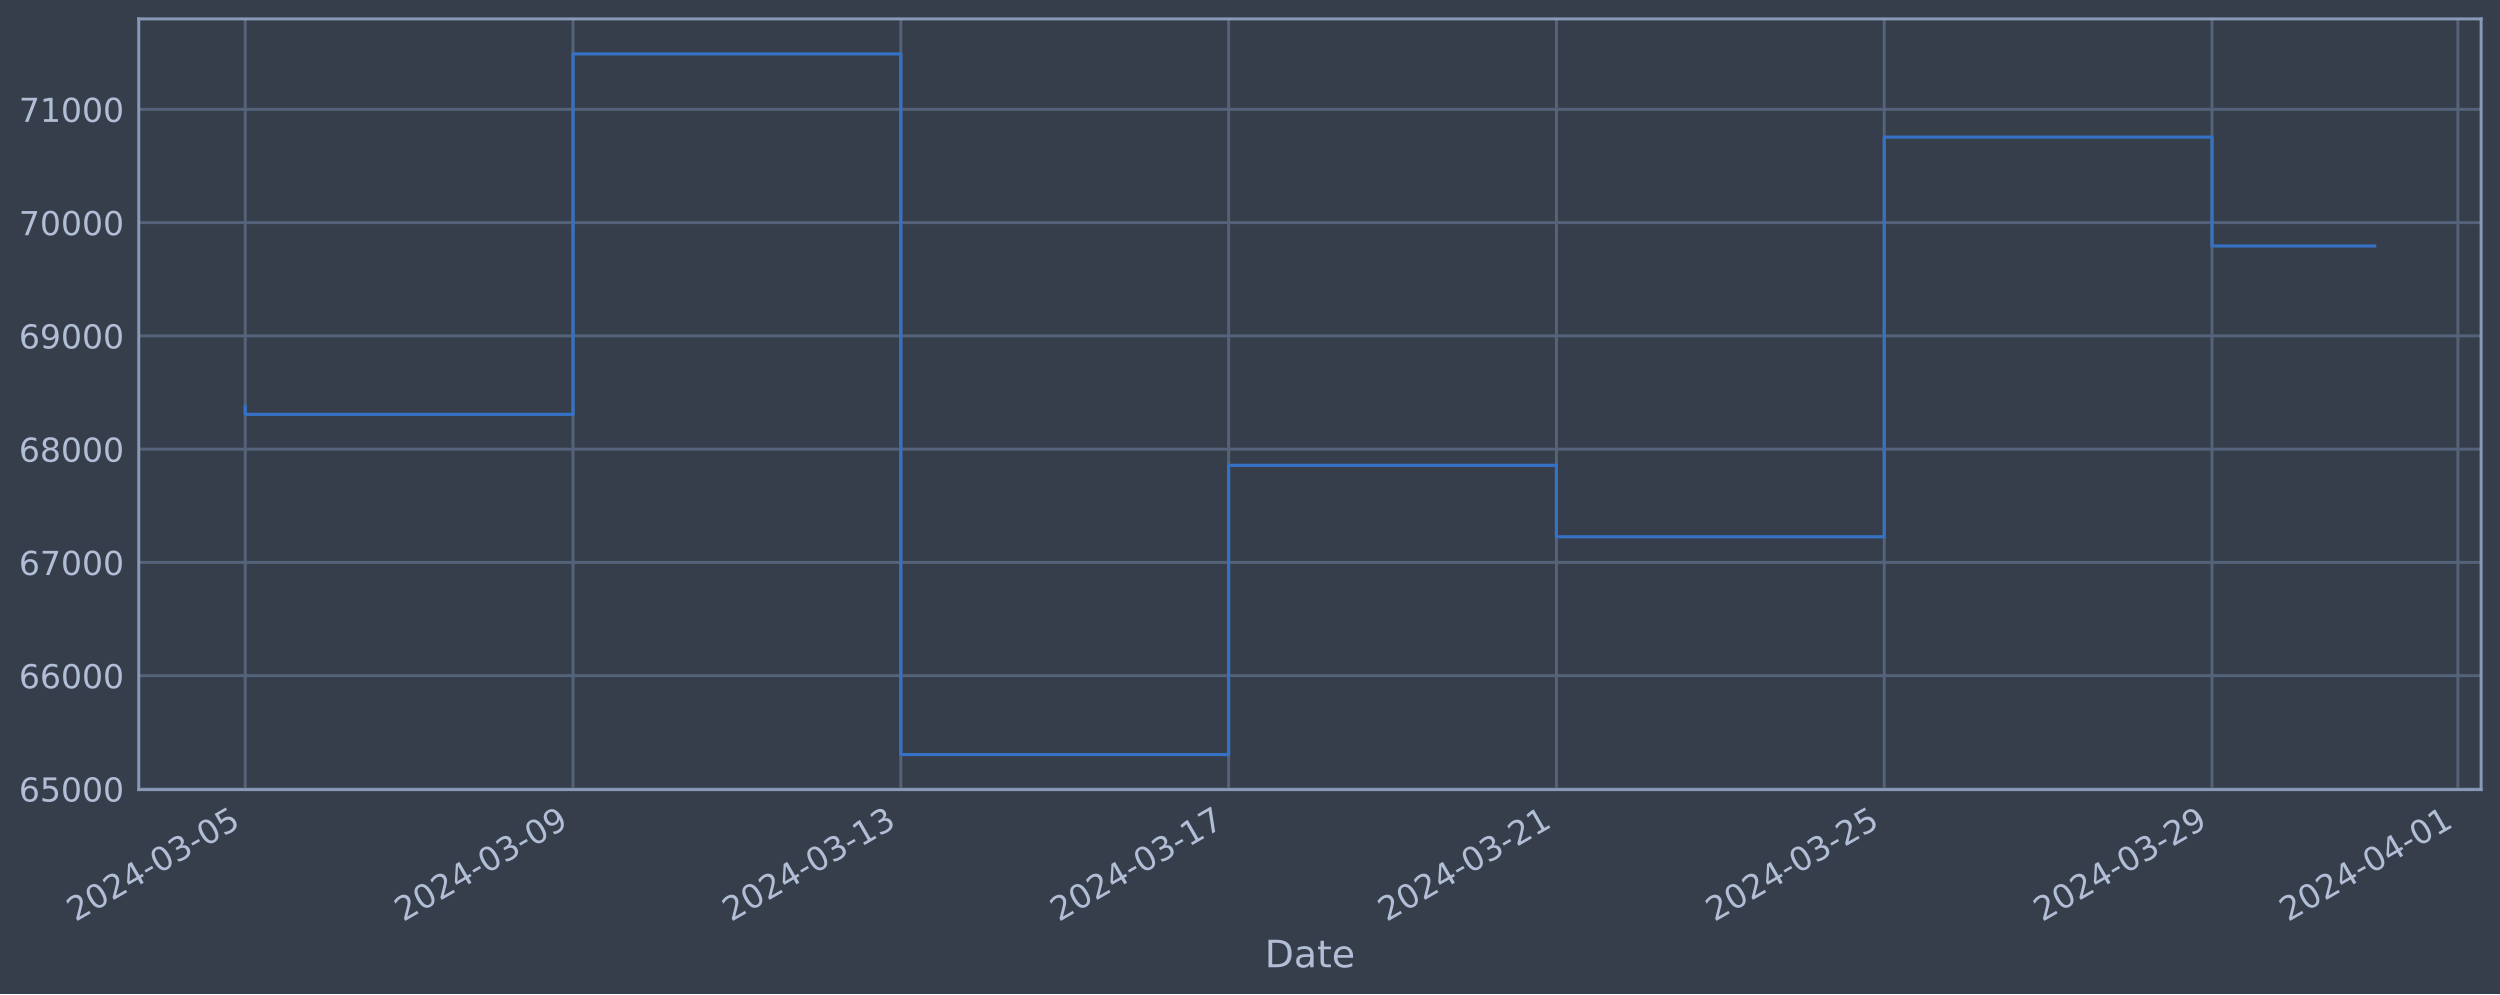
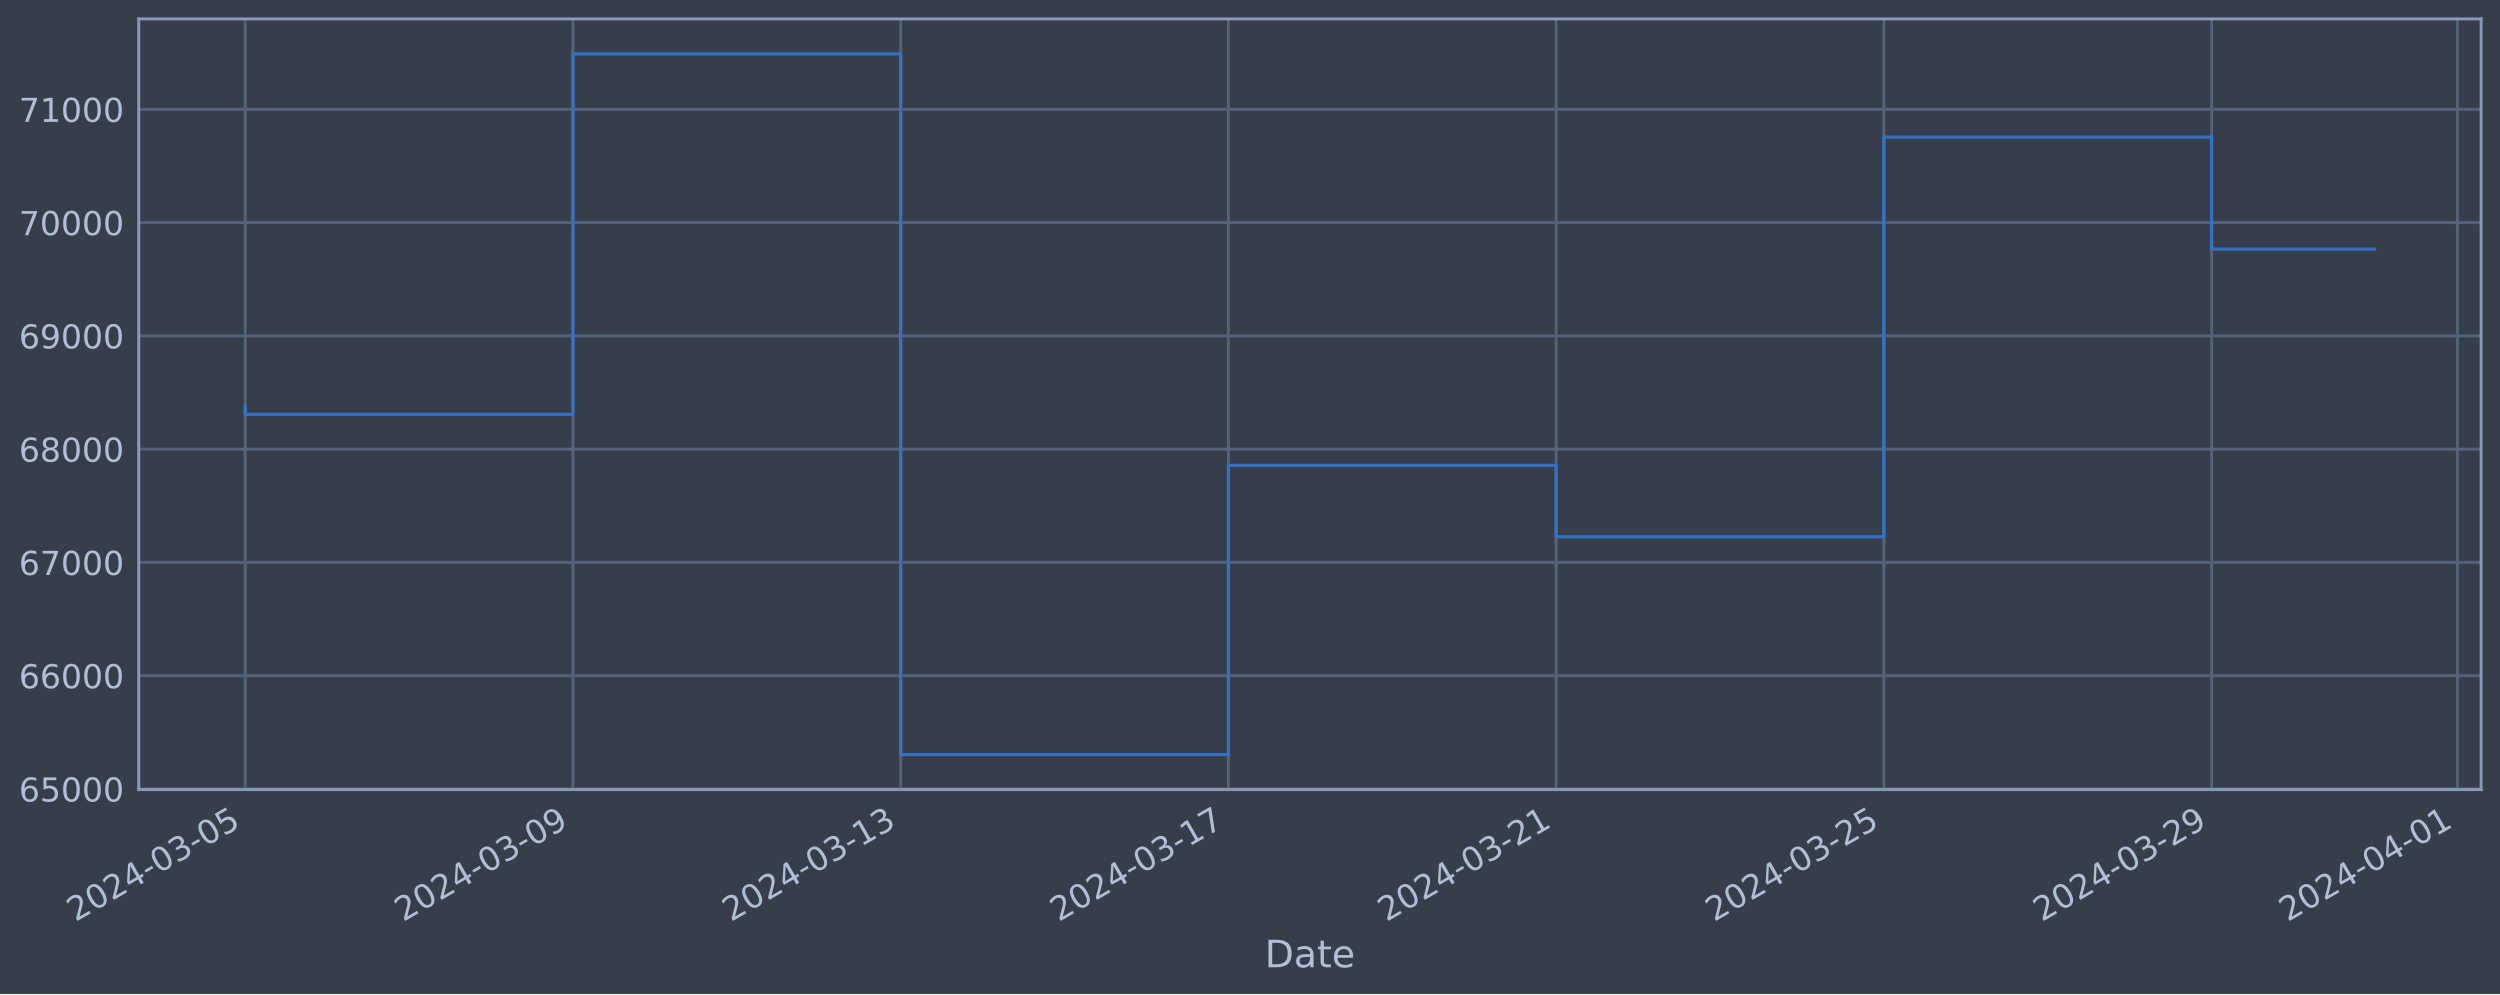
<svg xmlns="http://www.w3.org/2000/svg" xmlns:xlink="http://www.w3.org/1999/xlink" width="952.884pt" height="378.87pt" viewBox="0 0 952.884 378.87" version="1.1">
  <defs>
    <style type="text/css">*{stroke-linejoin: round; stroke-linecap: butt}</style>
  </defs>
  <g id="figure_1">
    <g id="patch_1">
      <path d="M 0 378.87  L 952.884 378.87  L 952.884 0  L 0 0  z " style="fill: #373e4b" />
    </g>
    <g id="axes_1">
      <g id="patch_2">
        <path d="M 52.884 300.96  L 945.684 300.96  L 945.684 7.2  L 52.884 7.2  z " style="fill: #373e4b" />
      </g>
      <g id="matplotlib.axis_1">
        <g id="xtick_1">
          <g id="line2d_1">
-             <path d="M 93.466 300.96  L 93.466 7.2  " clip-path="url(#pc1b4803ec1)" style="fill: none; stroke: #546379; stroke-width: 1.12; stroke-linecap: square" />
+             <path d="M 93.466 300.96  L 93.466 7.2  " clip-path="url(#p0ea0a72860)" style="fill: none; stroke: #546379; stroke-width: 1.12; stroke-linecap: square" />
          </g>
          <g id="line2d_2" />
          <g id="text_1">
            <g style="fill: #b1bed6" transform="translate(28.74006 351.4642) rotate(-30) scale(0.126 -0.126)">
              <defs>
                <path id="DejaVuSans-32" d="M 1228 531  L 3431 531  L 3431 0  L 469 0  L 469 531  Q 828 903 1448 1529  Q 2069 2156 2228 2338  Q 2531 2678 2651 2914  Q 2772 3150 2772 3378  Q 2772 3750 2511 3984  Q 2250 4219 1831 4219  Q 1534 4219 1204 4116  Q 875 4013 500 3803  L 500 4441  Q 881 4594 1212 4672  Q 1544 4750 1819 4750  Q 2544 4750 2975 4387  Q 3406 4025 3406 3419  Q 3406 3131 3298 2873  Q 3191 2616 2906 2266  Q 2828 2175 2409 1742  Q 1991 1309 1228 531  z " transform="scale(0.015625)" />
                <path id="DejaVuSans-30" d="M 2034 4250  Q 1547 4250 1301 3770  Q 1056 3291 1056 2328  Q 1056 1369 1301 889  Q 1547 409 2034 409  Q 2525 409 2770 889  Q 3016 1369 3016 2328  Q 3016 3291 2770 3770  Q 2525 4250 2034 4250  z M 2034 4750  Q 2819 4750 3233 4129  Q 3647 3509 3647 2328  Q 3647 1150 3233 529  Q 2819 -91 2034 -91  Q 1250 -91 836 529  Q 422 1150 422 2328  Q 422 3509 836 4129  Q 1250 4750 2034 4750  z " transform="scale(0.015625)" />
                <path id="DejaVuSans-34" d="M 2419 4116  L 825 1625  L 2419 1625  L 2419 4116  z M 2253 4666  L 3047 4666  L 3047 1625  L 3713 1625  L 3713 1100  L 3047 1100  L 3047 0  L 2419 0  L 2419 1100  L 313 1100  L 313 1709  L 2253 4666  z " transform="scale(0.015625)" />
                <path id="DejaVuSans-2d" d="M 313 2009  L 1997 2009  L 1997 1497  L 313 1497  L 313 2009  z " transform="scale(0.015625)" />
                <path id="DejaVuSans-33" d="M 2597 2516  Q 3050 2419 3304 2112  Q 3559 1806 3559 1356  Q 3559 666 3084 287  Q 2609 -91 1734 -91  Q 1441 -91 1130 -33  Q 819 25 488 141  L 488 750  Q 750 597 1062 519  Q 1375 441 1716 441  Q 2309 441 2620 675  Q 2931 909 2931 1356  Q 2931 1769 2642 2001  Q 2353 2234 1838 2234  L 1294 2234  L 1294 2753  L 1863 2753  Q 2328 2753 2575 2939  Q 2822 3125 2822 3475  Q 2822 3834 2567 4026  Q 2313 4219 1838 4219  Q 1578 4219 1281 4162  Q 984 4106 628 3988  L 628 4550  Q 988 4650 1302 4700  Q 1616 4750 1894 4750  Q 2613 4750 3031 4423  Q 3450 4097 3450 3541  Q 3450 3153 3228 2886  Q 3006 2619 2597 2516  z " transform="scale(0.015625)" />
                <path id="DejaVuSans-35" d="M 691 4666  L 3169 4666  L 3169 4134  L 1269 4134  L 1269 2991  Q 1406 3038 1543 3061  Q 1681 3084 1819 3084  Q 2600 3084 3056 2656  Q 3513 2228 3513 1497  Q 3513 744 3044 326  Q 2575 -91 1722 -91  Q 1428 -91 1123 -41  Q 819 9 494 109  L 494 744  Q 775 591 1075 516  Q 1375 441 1709 441  Q 2250 441 2565 725  Q 2881 1009 2881 1497  Q 2881 1984 2565 2268  Q 2250 2553 1709 2553  Q 1456 2553 1204 2497  Q 953 2441 691 2322  L 691 4666  z " transform="scale(0.015625)" />
              </defs>
              <use xlink:href="#DejaVuSans-32" />
              <use xlink:href="#DejaVuSans-30" x="63.623" />
              <use xlink:href="#DejaVuSans-32" x="127.246" />
              <use xlink:href="#DejaVuSans-34" x="190.869" />
              <use xlink:href="#DejaVuSans-2d" x="254.492" />
              <use xlink:href="#DejaVuSans-30" x="290.576" />
              <use xlink:href="#DejaVuSans-33" x="354.199" />
              <use xlink:href="#DejaVuSans-2d" x="417.822" />
              <use xlink:href="#DejaVuSans-30" x="453.906" />
              <use xlink:href="#DejaVuSans-35" x="517.529" />
            </g>
          </g>
        </g>
        <g id="xtick_2">
          <g id="line2d_3">
-             <path d="M 218.408 300.96  L 218.408 7.2  " clip-path="url(#pc1b4803ec1)" style="fill: none; stroke: #546379; stroke-width: 1.12; stroke-linecap: square" />
+             <path d="M 218.382 300.96  L 218.382 7.2  " clip-path="url(#p0ea0a72860)" style="fill: none; stroke: #546379; stroke-width: 1.12; stroke-linecap: square" />
          </g>
          <g id="line2d_4" />
          <g id="text_2">
-             <g style="fill: #b1bed6" transform="translate(153.6828 351.4642) rotate(-30) scale(0.126 -0.126)">
+             <g style="fill: #b1bed6" transform="translate(153.656 351.4642) rotate(-30) scale(0.126 -0.126)">
              <defs>
                <path id="DejaVuSans-39" d="M 703 97  L 703 672  Q 941 559 1184 500  Q 1428 441 1663 441  Q 2288 441 2617 861  Q 2947 1281 2994 2138  Q 2813 1869 2534 1725  Q 2256 1581 1919 1581  Q 1219 1581 811 2004  Q 403 2428 403 3163  Q 403 3881 828 4315  Q 1253 4750 1959 4750  Q 2769 4750 3195 4129  Q 3622 3509 3622 2328  Q 3622 1225 3098 567  Q 2575 -91 1691 -91  Q 1453 -91 1209 -44  Q 966 3 703 97  z M 1959 2075  Q 2384 2075 2632 2365  Q 2881 2656 2881 3163  Q 2881 3666 2632 3958  Q 2384 4250 1959 4250  Q 1534 4250 1286 3958  Q 1038 3666 1038 3163  Q 1038 2656 1286 2365  Q 1534 2075 1959 2075  z " transform="scale(0.015625)" />
              </defs>
              <use xlink:href="#DejaVuSans-32" />
              <use xlink:href="#DejaVuSans-30" x="63.623" />
              <use xlink:href="#DejaVuSans-32" x="127.246" />
              <use xlink:href="#DejaVuSans-34" x="190.869" />
              <use xlink:href="#DejaVuSans-2d" x="254.492" />
              <use xlink:href="#DejaVuSans-30" x="290.576" />
              <use xlink:href="#DejaVuSans-33" x="354.199" />
              <use xlink:href="#DejaVuSans-2d" x="417.822" />
              <use xlink:href="#DejaVuSans-30" x="453.906" />
              <use xlink:href="#DejaVuSans-39" x="517.529" />
            </g>
          </g>
        </g>
        <g id="xtick_3">
          <g id="line2d_5">
-             <path d="M 343.351 300.96  L 343.351 7.2  " clip-path="url(#pc1b4803ec1)" style="fill: none; stroke: #546379; stroke-width: 1.12; stroke-linecap: square" />
+             <path d="M 343.297 300.96  L 343.297 7.2  " clip-path="url(#p0ea0a72860)" style="fill: none; stroke: #546379; stroke-width: 1.12; stroke-linecap: square" />
          </g>
          <g id="line2d_6" />
          <g id="text_3">
-             <g style="fill: #b1bed6" transform="translate(278.6256 351.4642) rotate(-30) scale(0.126 -0.126)">
+             <g style="fill: #b1bed6" transform="translate(278.572 351.4642) rotate(-30) scale(0.126 -0.126)">
              <defs>
                <path id="DejaVuSans-31" d="M 794 531  L 1825 531  L 1825 4091  L 703 3866  L 703 4441  L 1819 4666  L 2450 4666  L 2450 531  L 3481 531  L 3481 0  L 794 0  L 794 531  z " transform="scale(0.015625)" />
              </defs>
              <use xlink:href="#DejaVuSans-32" />
              <use xlink:href="#DejaVuSans-30" x="63.623" />
              <use xlink:href="#DejaVuSans-32" x="127.246" />
              <use xlink:href="#DejaVuSans-34" x="190.869" />
              <use xlink:href="#DejaVuSans-2d" x="254.492" />
              <use xlink:href="#DejaVuSans-30" x="290.576" />
              <use xlink:href="#DejaVuSans-33" x="354.199" />
              <use xlink:href="#DejaVuSans-2d" x="417.822" />
              <use xlink:href="#DejaVuSans-31" x="453.906" />
              <use xlink:href="#DejaVuSans-33" x="517.529" />
            </g>
          </g>
        </g>
        <g id="xtick_4">
          <g id="line2d_7">
-             <path d="M 468.294 300.96  L 468.294 7.2  " clip-path="url(#pc1b4803ec1)" style="fill: none; stroke: #546379; stroke-width: 1.12; stroke-linecap: square" />
+             <path d="M 468.213 300.96  L 468.213 7.2  " clip-path="url(#p0ea0a72860)" style="fill: none; stroke: #546379; stroke-width: 1.12; stroke-linecap: square" />
          </g>
          <g id="line2d_8" />
          <g id="text_4">
-             <g style="fill: #b1bed6" transform="translate(403.5684 351.4642) rotate(-30) scale(0.126 -0.126)">
+             <g style="fill: #b1bed6" transform="translate(403.4879 351.4642) rotate(-30) scale(0.126 -0.126)">
              <defs>
                <path id="DejaVuSans-37" d="M 525 4666  L 3525 4666  L 3525 4397  L 1831 0  L 1172 0  L 2766 4134  L 525 4134  L 525 4666  z " transform="scale(0.015625)" />
              </defs>
              <use xlink:href="#DejaVuSans-32" />
              <use xlink:href="#DejaVuSans-30" x="63.623" />
              <use xlink:href="#DejaVuSans-32" x="127.246" />
              <use xlink:href="#DejaVuSans-34" x="190.869" />
              <use xlink:href="#DejaVuSans-2d" x="254.492" />
              <use xlink:href="#DejaVuSans-30" x="290.576" />
              <use xlink:href="#DejaVuSans-33" x="354.199" />
              <use xlink:href="#DejaVuSans-2d" x="417.822" />
              <use xlink:href="#DejaVuSans-31" x="453.906" />
              <use xlink:href="#DejaVuSans-37" x="517.529" />
            </g>
          </g>
        </g>
        <g id="xtick_5">
          <g id="line2d_9">
-             <path d="M 593.237 300.96  L 593.237 7.2  " clip-path="url(#pc1b4803ec1)" style="fill: none; stroke: #546379; stroke-width: 1.12; stroke-linecap: square" />
+             <path d="M 593.129 300.96  L 593.129 7.2  " clip-path="url(#p0ea0a72860)" style="fill: none; stroke: #546379; stroke-width: 1.12; stroke-linecap: square" />
          </g>
          <g id="line2d_10" />
          <g id="text_5">
-             <g style="fill: #b1bed6" transform="translate(528.5112 351.4642) rotate(-30) scale(0.126 -0.126)">
+             <g style="fill: #b1bed6" transform="translate(528.4039 351.4642) rotate(-30) scale(0.126 -0.126)">
              <use xlink:href="#DejaVuSans-32" />
              <use xlink:href="#DejaVuSans-30" x="63.623" />
              <use xlink:href="#DejaVuSans-32" x="127.246" />
              <use xlink:href="#DejaVuSans-34" x="190.869" />
              <use xlink:href="#DejaVuSans-2d" x="254.492" />
              <use xlink:href="#DejaVuSans-30" x="290.576" />
              <use xlink:href="#DejaVuSans-33" x="354.199" />
              <use xlink:href="#DejaVuSans-2d" x="417.822" />
              <use xlink:href="#DejaVuSans-32" x="453.906" />
              <use xlink:href="#DejaVuSans-31" x="517.529" />
            </g>
          </g>
        </g>
        <g id="xtick_6">
          <g id="line2d_11">
-             <path d="M 718.179 300.96  L 718.179 7.2  " clip-path="url(#pc1b4803ec1)" style="fill: none; stroke: #546379; stroke-width: 1.12; stroke-linecap: square" />
+             <path d="M 718.045 300.96  L 718.045 7.2  " clip-path="url(#p0ea0a72860)" style="fill: none; stroke: #546379; stroke-width: 1.12; stroke-linecap: square" />
          </g>
          <g id="line2d_12" />
          <g id="text_6">
-             <g style="fill: #b1bed6" transform="translate(653.4539 351.4642) rotate(-30) scale(0.126 -0.126)">
+             <g style="fill: #b1bed6" transform="translate(653.3198 351.4642) rotate(-30) scale(0.126 -0.126)">
              <use xlink:href="#DejaVuSans-32" />
              <use xlink:href="#DejaVuSans-30" x="63.623" />
              <use xlink:href="#DejaVuSans-32" x="127.246" />
              <use xlink:href="#DejaVuSans-34" x="190.869" />
              <use xlink:href="#DejaVuSans-2d" x="254.492" />
              <use xlink:href="#DejaVuSans-30" x="290.576" />
              <use xlink:href="#DejaVuSans-33" x="354.199" />
              <use xlink:href="#DejaVuSans-2d" x="417.822" />
              <use xlink:href="#DejaVuSans-32" x="453.906" />
              <use xlink:href="#DejaVuSans-35" x="517.529" />
            </g>
          </g>
        </g>
        <g id="xtick_7">
          <g id="line2d_13">
-             <path d="M 843.122 300.96  L 843.122 7.2  " clip-path="url(#pc1b4803ec1)" style="fill: none; stroke: #546379; stroke-width: 1.12; stroke-linecap: square" />
+             <path d="M 842.961 300.96  L 842.961 7.2  " clip-path="url(#p0ea0a72860)" style="fill: none; stroke: #546379; stroke-width: 1.12; stroke-linecap: square" />
          </g>
          <g id="line2d_14" />
          <g id="text_7">
-             <g style="fill: #b1bed6" transform="translate(778.3967 351.4642) rotate(-30) scale(0.126 -0.126)">
+             <g style="fill: #b1bed6" transform="translate(778.2358 351.4642) rotate(-30) scale(0.126 -0.126)">
              <use xlink:href="#DejaVuSans-32" />
              <use xlink:href="#DejaVuSans-30" x="63.623" />
              <use xlink:href="#DejaVuSans-32" x="127.246" />
              <use xlink:href="#DejaVuSans-34" x="190.869" />
              <use xlink:href="#DejaVuSans-2d" x="254.492" />
              <use xlink:href="#DejaVuSans-30" x="290.576" />
              <use xlink:href="#DejaVuSans-33" x="354.199" />
              <use xlink:href="#DejaVuSans-2d" x="417.822" />
              <use xlink:href="#DejaVuSans-32" x="453.906" />
              <use xlink:href="#DejaVuSans-39" x="517.529" />
            </g>
          </g>
        </g>
        <g id="xtick_8">
          <g id="line2d_15">
-             <path d="M 936.829 300.96  L 936.829 7.2  " clip-path="url(#pc1b4803ec1)" style="fill: none; stroke: #546379; stroke-width: 1.12; stroke-linecap: square" />
+             <path d="M 936.648 300.96  L 936.648 7.2  " clip-path="url(#p0ea0a72860)" style="fill: none; stroke: #546379; stroke-width: 1.12; stroke-linecap: square" />
          </g>
          <g id="line2d_16" />
          <g id="text_8">
-             <g style="fill: #b1bed6" transform="translate(872.1038 351.4642) rotate(-30) scale(0.126 -0.126)">
+             <g style="fill: #b1bed6" transform="translate(871.9228 351.4642) rotate(-30) scale(0.126 -0.126)">
              <use xlink:href="#DejaVuSans-32" />
              <use xlink:href="#DejaVuSans-30" x="63.623" />
              <use xlink:href="#DejaVuSans-32" x="127.246" />
              <use xlink:href="#DejaVuSans-34" x="190.869" />
              <use xlink:href="#DejaVuSans-2d" x="254.492" />
              <use xlink:href="#DejaVuSans-30" x="290.576" />
              <use xlink:href="#DejaVuSans-34" x="354.199" />
              <use xlink:href="#DejaVuSans-2d" x="417.822" />
              <use xlink:href="#DejaVuSans-30" x="453.906" />
              <use xlink:href="#DejaVuSans-31" x="517.529" />
            </g>
          </g>
        </g>
        <g id="text_9">
          <g style="fill: #b1bed6" transform="translate(482.0746 368.6753) scale(0.144 -0.144)">
            <defs>
              <path id="DejaVuSans-44" d="M 1259 4147  L 1259 519  L 2022 519  Q 2988 519 3436 956  Q 3884 1394 3884 2338  Q 3884 3275 3436 3711  Q 2988 4147 2022 4147  L 1259 4147  z M 628 4666  L 1925 4666  Q 3281 4666 3915 4102  Q 4550 3538 4550 2338  Q 4550 1131 3912 565  Q 3275 0 1925 0  L 628 0  L 628 4666  z " transform="scale(0.015625)" />
              <path id="DejaVuSans-61" d="M 2194 1759  Q 1497 1759 1228 1600  Q 959 1441 959 1056  Q 959 750 1161 570  Q 1363 391 1709 391  Q 2188 391 2477 730  Q 2766 1069 2766 1631  L 2766 1759  L 2194 1759  z M 3341 1997  L 3341 0  L 2766 0  L 2766 531  Q 2569 213 2275 61  Q 1981 -91 1556 -91  Q 1019 -91 701 211  Q 384 513 384 1019  Q 384 1609 779 1909  Q 1175 2209 1959 2209  L 2766 2209  L 2766 2266  Q 2766 2663 2505 2880  Q 2244 3097 1772 3097  Q 1472 3097 1187 3025  Q 903 2953 641 2809  L 641 3341  Q 956 3463 1253 3523  Q 1550 3584 1831 3584  Q 2591 3584 2966 3190  Q 3341 2797 3341 1997  z " transform="scale(0.015625)" />
              <path id="DejaVuSans-74" d="M 1172 4494  L 1172 3500  L 2356 3500  L 2356 3053  L 1172 3053  L 1172 1153  Q 1172 725 1289 603  Q 1406 481 1766 481  L 2356 481  L 2356 0  L 1766 0  Q 1100 0 847 248  Q 594 497 594 1153  L 594 3053  L 172 3053  L 172 3500  L 594 3500  L 594 4494  L 1172 4494  z " transform="scale(0.015625)" />
              <path id="DejaVuSans-65" d="M 3597 1894  L 3597 1613  L 953 1613  Q 991 1019 1311 708  Q 1631 397 2203 397  Q 2534 397 2845 478  Q 3156 559 3463 722  L 3463 178  Q 3153 47 2828 -22  Q 2503 -91 2169 -91  Q 1331 -91 842 396  Q 353 884 353 1716  Q 353 2575 817 3079  Q 1281 3584 2069 3584  Q 2775 3584 3186 3129  Q 3597 2675 3597 1894  z M 3022 2063  Q 3016 2534 2758 2815  Q 2500 3097 2075 3097  Q 1594 3097 1305 2825  Q 1016 2553 972 2059  L 3022 2063  z " transform="scale(0.015625)" />
            </defs>
            <use xlink:href="#DejaVuSans-44" />
            <use xlink:href="#DejaVuSans-61" x="77.002" />
            <use xlink:href="#DejaVuSans-74" x="138.281" />
            <use xlink:href="#DejaVuSans-65" x="177.49" />
          </g>
        </g>
      </g>
      <g id="matplotlib.axis_2">
        <g id="ytick_1">
          <g id="line2d_17">
-             <path d="M 52.884 300.718  L 945.684 300.718  " clip-path="url(#pc1b4803ec1)" style="fill: none; stroke: #546379; stroke-width: 1.12; stroke-linecap: square" />
+             <path d="M 52.884 300.718  L 945.684 300.718  " clip-path="url(#p0ea0a72860)" style="fill: none; stroke: #546379; stroke-width: 1.12; stroke-linecap: square" />
          </g>
          <g id="line2d_18" />
          <g id="text_10">
            <g style="fill: #b1bed6" transform="translate(7.2 305.5049) scale(0.126 -0.126)">
              <defs>
                <path id="DejaVuSans-36" d="M 2113 2584  Q 1688 2584 1439 2293  Q 1191 2003 1191 1497  Q 1191 994 1439 701  Q 1688 409 2113 409  Q 2538 409 2786 701  Q 3034 994 3034 1497  Q 3034 2003 2786 2293  Q 2538 2584 2113 2584  z M 3366 4563  L 3366 3988  Q 3128 4100 2886 4159  Q 2644 4219 2406 4219  Q 1781 4219 1451 3797  Q 1122 3375 1075 2522  Q 1259 2794 1537 2939  Q 1816 3084 2150 3084  Q 2853 3084 3261 2657  Q 3669 2231 3669 1497  Q 3669 778 3244 343  Q 2819 -91 2113 -91  Q 1303 -91 875 529  Q 447 1150 447 2328  Q 447 3434 972 4092  Q 1497 4750 2381 4750  Q 2619 4750 2861 4703  Q 3103 4656 3366 4563  z " transform="scale(0.015625)" />
              </defs>
              <use xlink:href="#DejaVuSans-36" />
              <use xlink:href="#DejaVuSans-35" x="63.623" />
              <use xlink:href="#DejaVuSans-30" x="127.246" />
              <use xlink:href="#DejaVuSans-30" x="190.869" />
              <use xlink:href="#DejaVuSans-30" x="254.492" />
            </g>
          </g>
        </g>
        <g id="ytick_2">
          <g id="line2d_19">
-             <path d="M 52.884 257.544  L 945.684 257.544  " clip-path="url(#pc1b4803ec1)" style="fill: none; stroke: #546379; stroke-width: 1.12; stroke-linecap: square" />
+             <path d="M 52.884 257.544  L 945.684 257.544  " clip-path="url(#p0ea0a72860)" style="fill: none; stroke: #546379; stroke-width: 1.12; stroke-linecap: square" />
          </g>
          <g id="line2d_20" />
          <g id="text_11">
            <g style="fill: #b1bed6" transform="translate(7.2 262.331) scale(0.126 -0.126)">
              <use xlink:href="#DejaVuSans-36" />
              <use xlink:href="#DejaVuSans-36" x="63.623" />
              <use xlink:href="#DejaVuSans-30" x="127.246" />
              <use xlink:href="#DejaVuSans-30" x="190.869" />
              <use xlink:href="#DejaVuSans-30" x="254.492" />
            </g>
          </g>
        </g>
        <g id="ytick_3">
          <g id="line2d_21">
-             <path d="M 52.884 214.37  L 945.684 214.37  " clip-path="url(#pc1b4803ec1)" style="fill: none; stroke: #546379; stroke-width: 1.12; stroke-linecap: square" />
+             <path d="M 52.884 214.37  L 945.684 214.37  " clip-path="url(#p0ea0a72860)" style="fill: none; stroke: #546379; stroke-width: 1.12; stroke-linecap: square" />
          </g>
          <g id="line2d_22" />
          <g id="text_12">
            <g style="fill: #b1bed6" transform="translate(7.2 219.157) scale(0.126 -0.126)">
              <use xlink:href="#DejaVuSans-36" />
              <use xlink:href="#DejaVuSans-37" x="63.623" />
              <use xlink:href="#DejaVuSans-30" x="127.246" />
              <use xlink:href="#DejaVuSans-30" x="190.869" />
              <use xlink:href="#DejaVuSans-30" x="254.492" />
            </g>
          </g>
        </g>
        <g id="ytick_4">
          <g id="line2d_23">
-             <path d="M 52.884 171.196  L 945.684 171.196  " clip-path="url(#pc1b4803ec1)" style="fill: none; stroke: #546379; stroke-width: 1.12; stroke-linecap: square" />
+             <path d="M 52.884 171.196  L 945.684 171.196  " clip-path="url(#p0ea0a72860)" style="fill: none; stroke: #546379; stroke-width: 1.12; stroke-linecap: square" />
          </g>
          <g id="line2d_24" />
          <g id="text_13">
            <g style="fill: #b1bed6" transform="translate(7.2 175.9831) scale(0.126 -0.126)">
              <defs>
                <path id="DejaVuSans-38" d="M 2034 2216  Q 1584 2216 1326 1975  Q 1069 1734 1069 1313  Q 1069 891 1326 650  Q 1584 409 2034 409  Q 2484 409 2743 651  Q 3003 894 3003 1313  Q 3003 1734 2745 1975  Q 2488 2216 2034 2216  z M 1403 2484  Q 997 2584 770 2862  Q 544 3141 544 3541  Q 544 4100 942 4425  Q 1341 4750 2034 4750  Q 2731 4750 3128 4425  Q 3525 4100 3525 3541  Q 3525 3141 3298 2862  Q 3072 2584 2669 2484  Q 3125 2378 3379 2068  Q 3634 1759 3634 1313  Q 3634 634 3220 271  Q 2806 -91 2034 -91  Q 1263 -91 848 271  Q 434 634 434 1313  Q 434 1759 690 2068  Q 947 2378 1403 2484  z M 1172 3481  Q 1172 3119 1398 2916  Q 1625 2713 2034 2713  Q 2441 2713 2670 2916  Q 2900 3119 2900 3481  Q 2900 3844 2670 4047  Q 2441 4250 2034 4250  Q 1625 4250 1398 4047  Q 1172 3844 1172 3481  z " transform="scale(0.015625)" />
              </defs>
              <use xlink:href="#DejaVuSans-36" />
              <use xlink:href="#DejaVuSans-38" x="63.623" />
              <use xlink:href="#DejaVuSans-30" x="127.246" />
              <use xlink:href="#DejaVuSans-30" x="190.869" />
              <use xlink:href="#DejaVuSans-30" x="254.492" />
            </g>
          </g>
        </g>
        <g id="ytick_5">
          <g id="line2d_25">
-             <path d="M 52.884 128.022  L 945.684 128.022  " clip-path="url(#pc1b4803ec1)" style="fill: none; stroke: #546379; stroke-width: 1.12; stroke-linecap: square" />
+             <path d="M 52.884 128.022  L 945.684 128.022  " clip-path="url(#p0ea0a72860)" style="fill: none; stroke: #546379; stroke-width: 1.12; stroke-linecap: square" />
          </g>
          <g id="line2d_26" />
          <g id="text_14">
            <g style="fill: #b1bed6" transform="translate(7.2 132.8092) scale(0.126 -0.126)">
              <use xlink:href="#DejaVuSans-36" />
              <use xlink:href="#DejaVuSans-39" x="63.623" />
              <use xlink:href="#DejaVuSans-30" x="127.246" />
              <use xlink:href="#DejaVuSans-30" x="190.869" />
              <use xlink:href="#DejaVuSans-30" x="254.492" />
            </g>
          </g>
        </g>
        <g id="ytick_6">
          <g id="line2d_27">
-             <path d="M 52.884 84.848  L 945.684 84.848  " clip-path="url(#pc1b4803ec1)" style="fill: none; stroke: #546379; stroke-width: 1.12; stroke-linecap: square" />
+             <path d="M 52.884 84.848  L 945.684 84.848  " clip-path="url(#p0ea0a72860)" style="fill: none; stroke: #546379; stroke-width: 1.12; stroke-linecap: square" />
          </g>
          <g id="line2d_28" />
          <g id="text_15">
            <g style="fill: #b1bed6" transform="translate(7.2 89.63523) scale(0.126 -0.126)">
              <use xlink:href="#DejaVuSans-37" />
              <use xlink:href="#DejaVuSans-30" x="63.623" />
              <use xlink:href="#DejaVuSans-30" x="127.246" />
              <use xlink:href="#DejaVuSans-30" x="190.869" />
              <use xlink:href="#DejaVuSans-30" x="254.492" />
            </g>
          </g>
        </g>
        <g id="ytick_7">
          <g id="line2d_29">
-             <path d="M 52.884 41.674  L 945.684 41.674  " clip-path="url(#pc1b4803ec1)" style="fill: none; stroke: #546379; stroke-width: 1.12; stroke-linecap: square" />
+             <path d="M 52.884 41.674  L 945.684 41.674  " clip-path="url(#p0ea0a72860)" style="fill: none; stroke: #546379; stroke-width: 1.12; stroke-linecap: square" />
          </g>
          <g id="line2d_30" />
          <g id="text_16">
            <g style="fill: #b1bed6" transform="translate(7.2 46.4613) scale(0.126 -0.126)">
              <use xlink:href="#DejaVuSans-37" />
              <use xlink:href="#DejaVuSans-31" x="63.623" />
              <use xlink:href="#DejaVuSans-30" x="127.246" />
              <use xlink:href="#DejaVuSans-30" x="190.869" />
              <use xlink:href="#DejaVuSans-30" x="254.492" />
            </g>
          </g>
        </g>
      </g>
      <g id="line2d_31">
-         <path d="M 93.466 154.891  L 93.466 157.946  L 218.408 157.946  L 218.408 20.553  L 343.351 20.553  L 343.351 287.607  L 468.294 287.607  L 468.294 177.362  L 593.237 177.362  L 593.237 204.598  L 718.179 204.598  L 718.179 52.265  L 843.122 52.265  L 843.122 93.76  L 905.102 93.76  " clip-path="url(#pc1b4803ec1)" style="fill: none; stroke: #3572c6; stroke-width: 1.2; stroke-linecap: square" />
+         <path d="M 93.466 154.891  L 93.466 157.946  L 218.382 157.946  L 218.382 20.553  L 343.297 20.553  L 343.297 287.607  L 468.213 287.607  L 468.213 177.362  L 593.129 177.362  L 593.129 204.598  L 718.045 204.598  L 718.045 52.265  L 842.961 52.265  L 842.961 94.949  L 905.102 94.949  " clip-path="url(#p0ea0a72860)" style="fill: none; stroke: #3572c6; stroke-width: 1.2; stroke-linecap: square" />
      </g>
      <g id="patch_3">
        <path d="M 52.884 300.96  L 52.884 7.2  " style="fill: none; stroke: #899ab8; stroke-width: 1.12; stroke-linejoin: miter; stroke-linecap: square" />
      </g>
      <g id="patch_4">
        <path d="M 945.684 300.96  L 945.684 7.2  " style="fill: none; stroke: #899ab8; stroke-width: 1.12; stroke-linejoin: miter; stroke-linecap: square" />
      </g>
      <g id="patch_5">
        <path d="M 52.884 300.96  L 945.684 300.96  " style="fill: none; stroke: #899ab8; stroke-width: 1.12; stroke-linejoin: miter; stroke-linecap: square" />
      </g>
      <g id="patch_6">
        <path d="M 52.884 7.2  L 945.684 7.2  " style="fill: none; stroke: #899ab8; stroke-width: 1.12; stroke-linejoin: miter; stroke-linecap: square" />
      </g>
    </g>
  </g>
  <defs>
-     <clipPath id="pc1b4803ec1">
+     <clipPath id="p0ea0a72860">
      <rect x="52.884" y="7.2" width="892.8" height="293.76" />
    </clipPath>
  </defs>
</svg>
